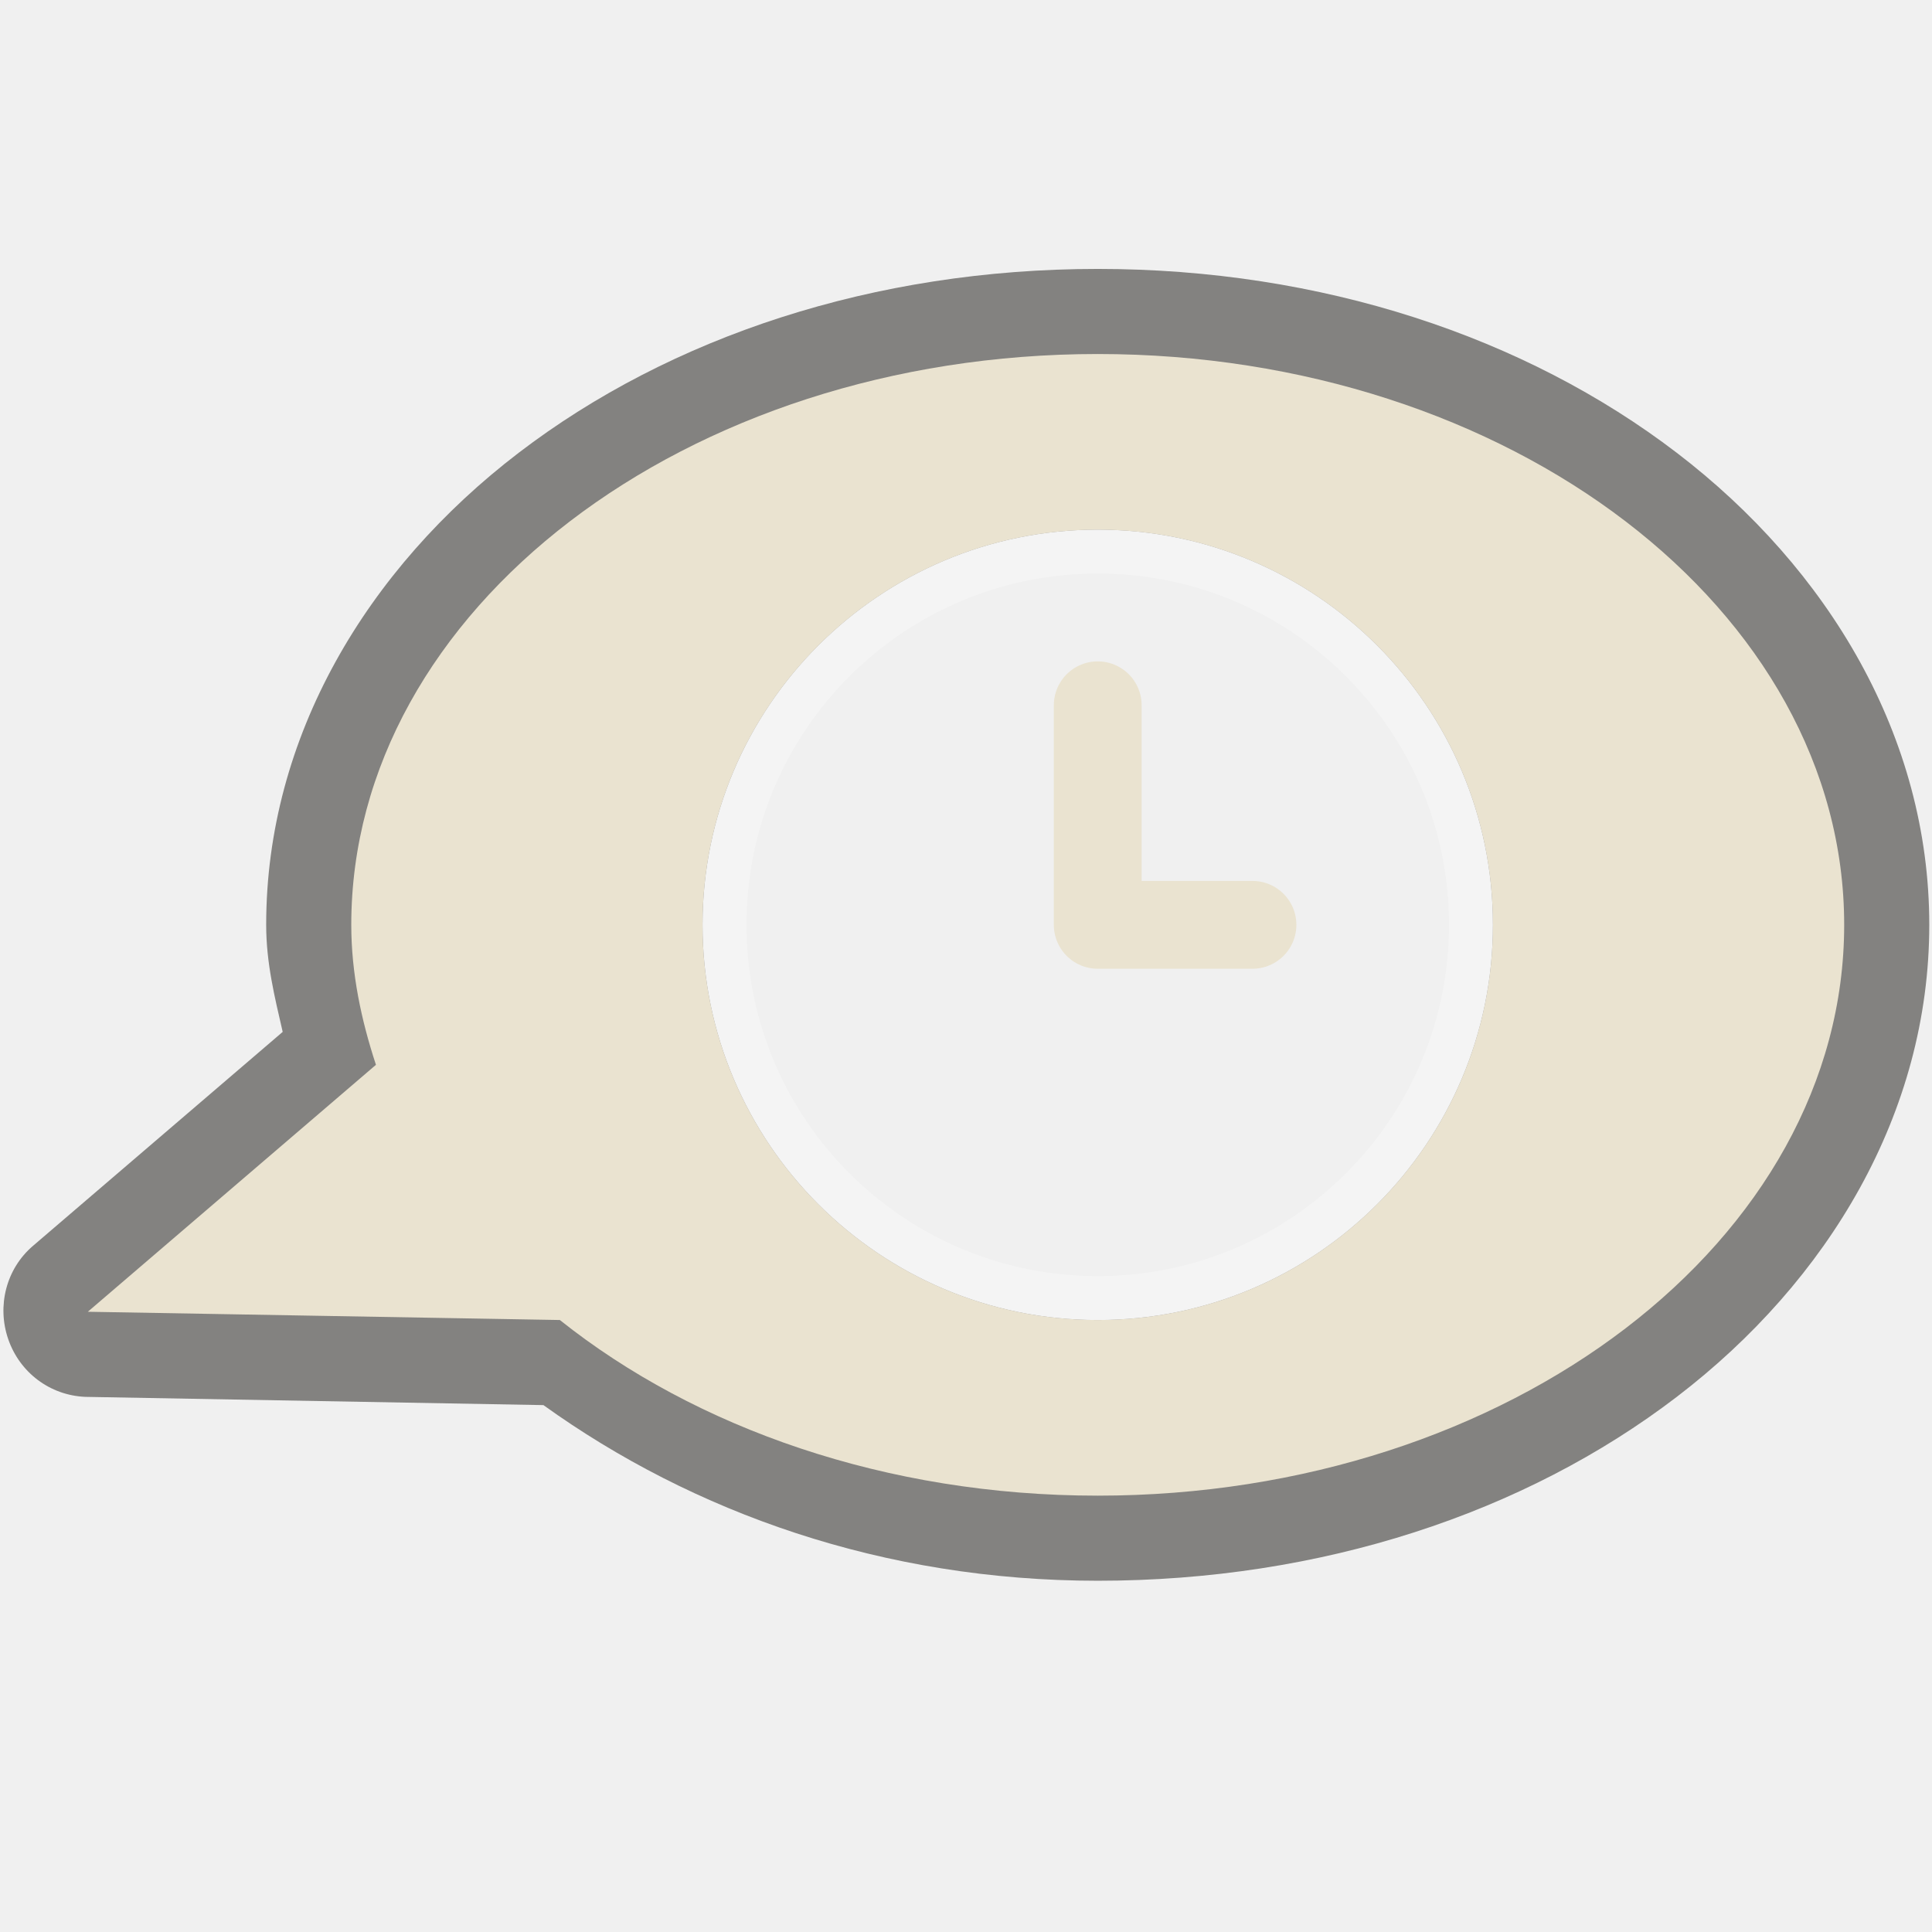
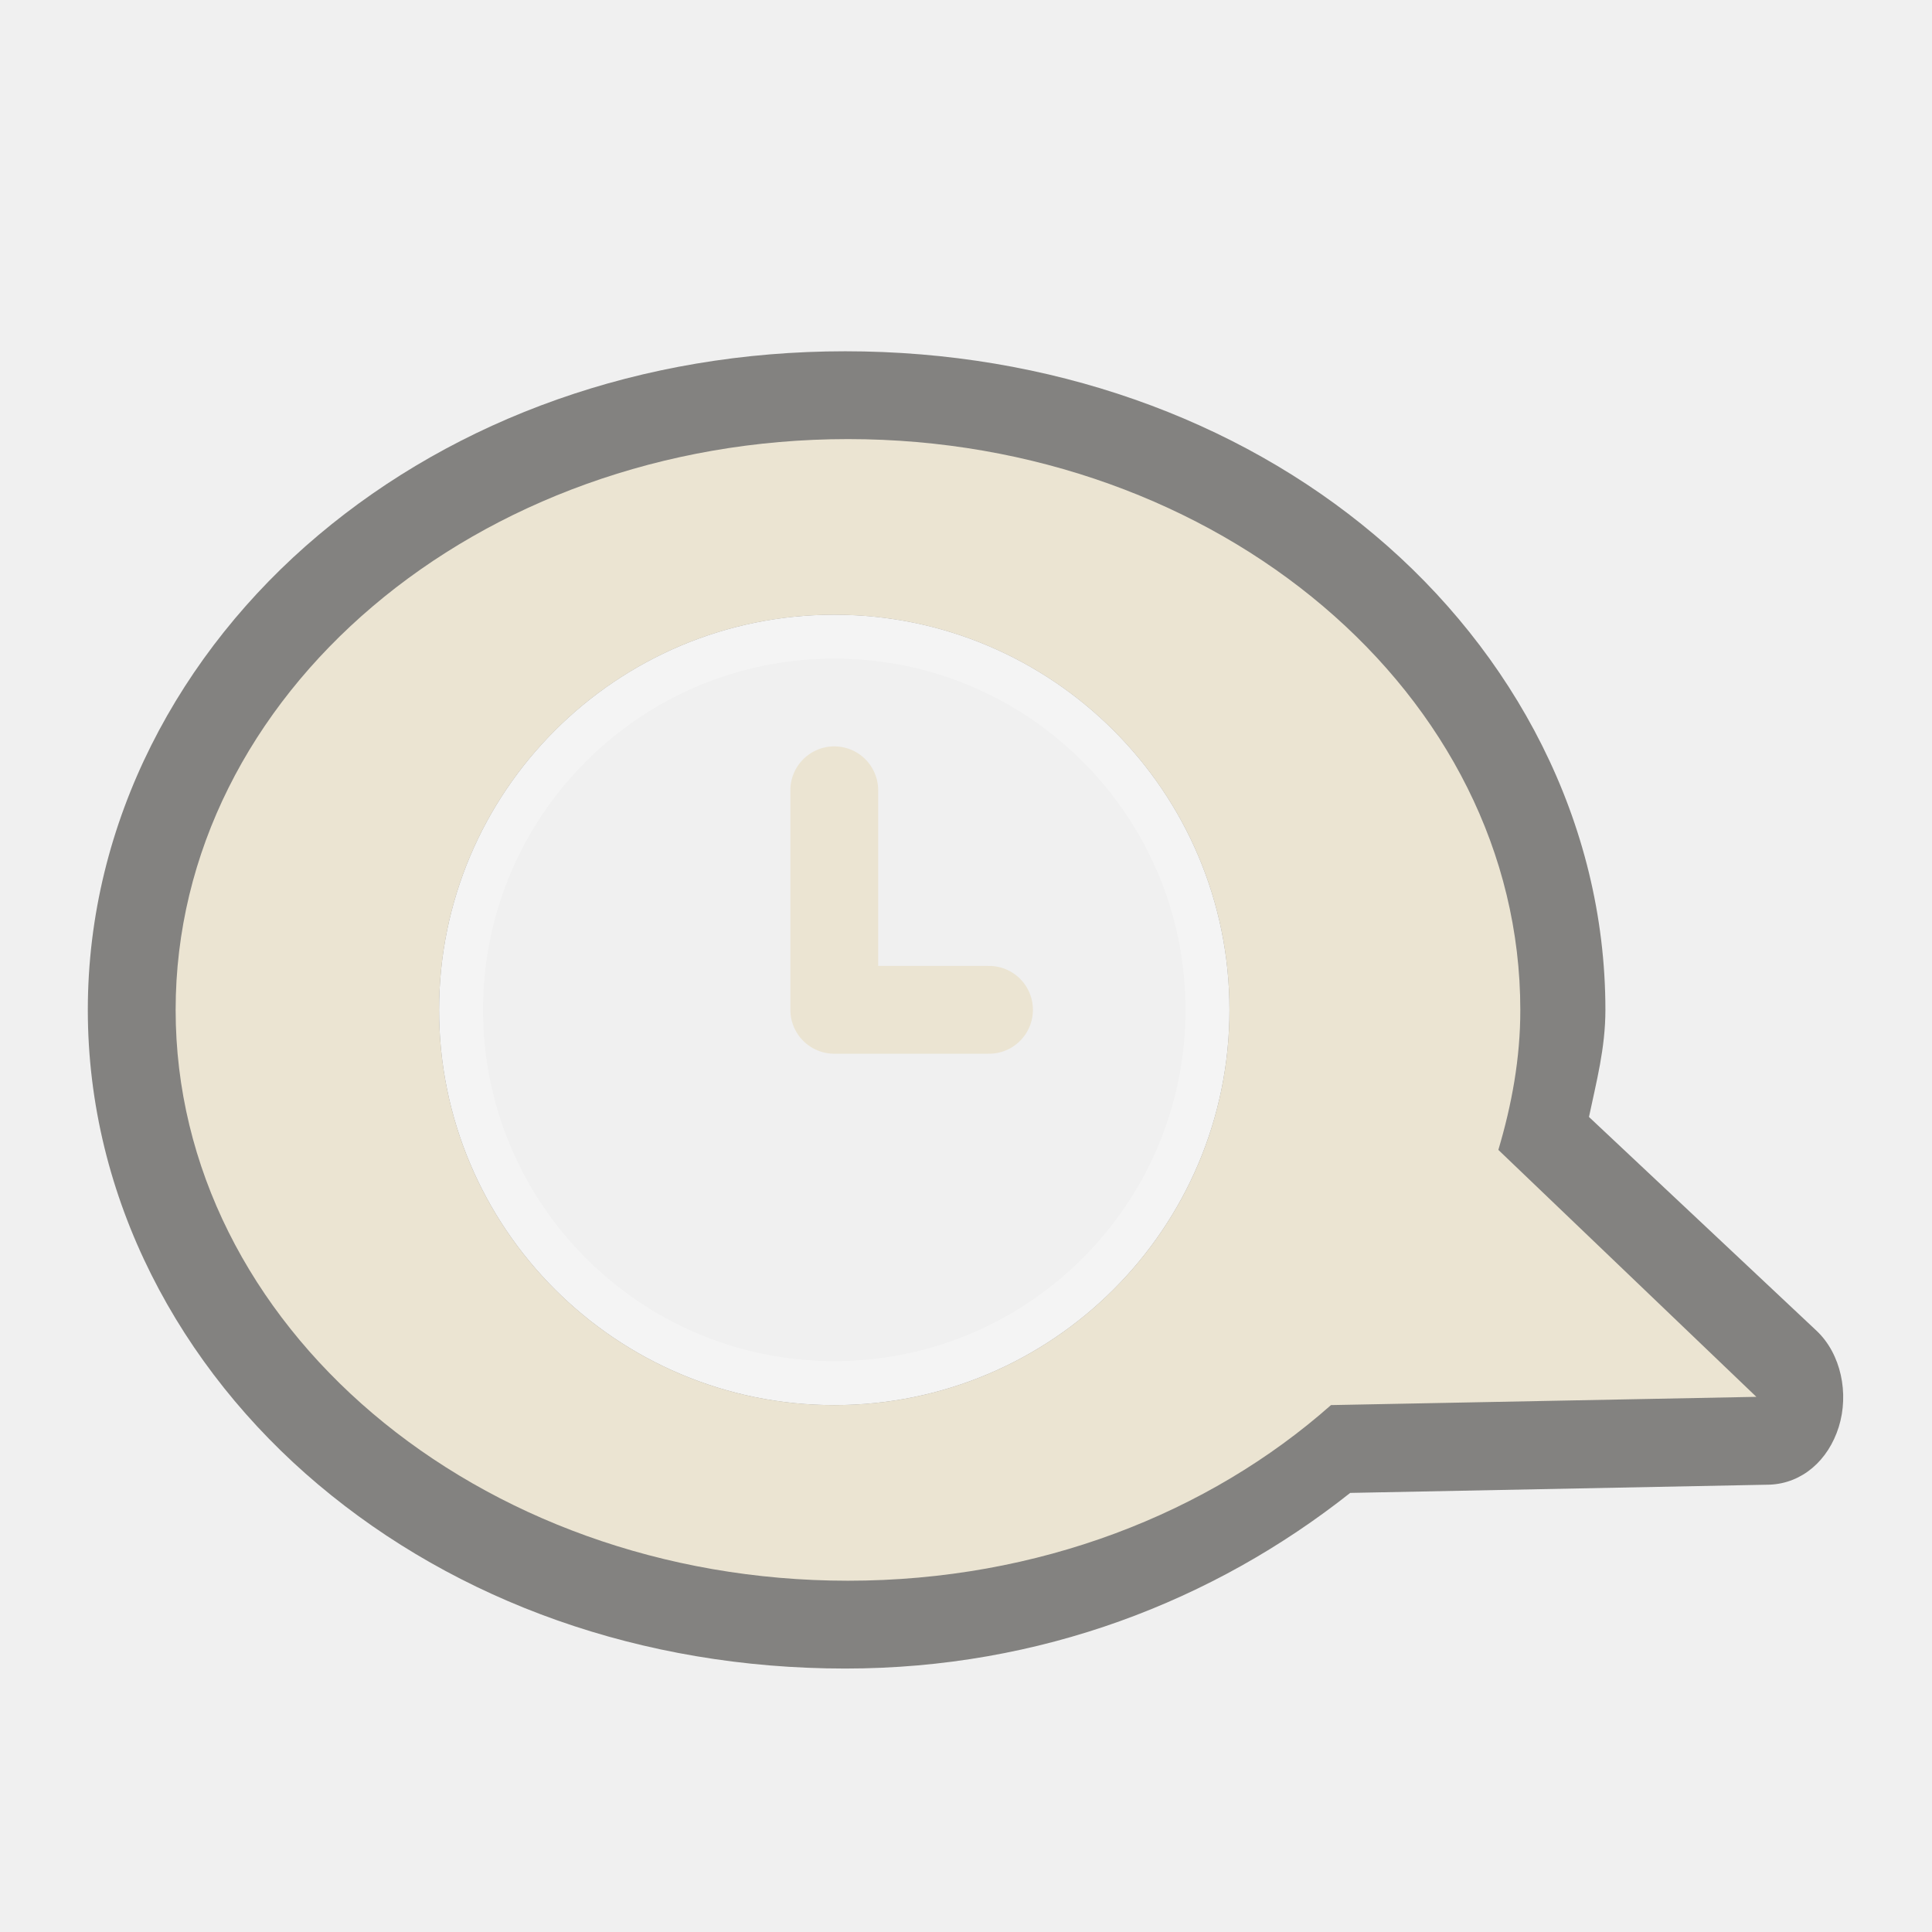
- <svg xmlns="http://www.w3.org/2000/svg" version="1.0" width="22" height="22" id="svg3195">
-   <defs id="defs3197">
-     </defs>
-   <g id="layer1" transform="translate(0,-0.96875)">
-     <path d="M 12.5,4.031 C 9.952,4.031 7.635,4.803 5.906,6.125 C 4.177,7.447 3.031,9.36 3.031,11.5 C 3.031,11.936 3.128,12.323 3.219,12.719 L 0.375,15.156 C 0.07,15.417 -0.037,15.84 0.094,16.219 C 0.225,16.598 0.568,16.857 0.969,16.875 L 6.188,16.969 C 7.89,18.192 10.058,18.969 12.5,18.969 C 15.048,18.969 17.365,18.197 19.094,16.875 C 20.823,15.553 21.969,13.64 21.969,11.5 C 21.969,9.36 20.823,7.447 19.094,6.125 C 17.365,4.803 15.048,4.031 12.5,4.031 z M 12.5,7 C 14.984,7 17,9.016 17,11.5 C 17,13.984 14.984,16 12.5,16 C 10.016,16 8,13.984 8,11.5 C 8,9.016 10.016,7 12.5,7 z" id="path3189" style="opacity:0.6;fill:#3a3935;fill-opacity:1;fill-rule:evenodd;stroke:none;stroke-width:1.7;stroke-linecap:round;stroke-linejoin:miter;marker:none;marker-start:none;marker-mid:none;marker-end:none;stroke-miterlimit:4;stroke-dasharray:none;stroke-dashoffset:0;stroke-opacity:1;visibility:visible;display:inline;overflow:visible;enable-background:accumulate" />
-     <path d="M 12.5,5 C 7.808,5 4,7.912 4,11.5 C 4,12.05 4.113,12.583 4.281,13.094 L 1,15.906 L 6.375,16 C 7.922,17.232 10.092,18 12.5,18 C 17.192,18 21,15.088 21,11.5 C 21,7.912 17.192,5 12.5,5 z M 12.5,7 C 14.984,7 17,9.016 17,11.5 C 17,13.984 14.984,16 12.5,16 C 10.016,16 8,13.984 8,11.5 C 8,9.016 10.016,7 12.5,7 z" id="path2396" style="opacity:1;fill:#eae3d0;fill-opacity:1;fill-rule:evenodd;stroke:none;stroke-width:1;stroke-linecap:butt;stroke-linejoin:miter;marker:none;marker-start:none;marker-mid:none;marker-end:none;stroke-miterlimit:4;stroke-dasharray:none;stroke-dashoffset:0;stroke-opacity:1;visibility:visible;display:inline;overflow:visible;enable-background:accumulate" />
-     <path d="M 14.262,11.5 L 12.5,11.5 L 12.5,9" id="path2817" style="opacity:1;fill:none;stroke:#eae3d0;stroke-width:1px;stroke-linecap:round;stroke-linejoin:round;stroke-opacity:1;display:inline" />
-     <path d="M 15.791,11.937 C 15.791,13.857 14.234,15.414 12.314,15.414 C 10.394,15.414 8.837,13.857 8.838,11.937 C 8.837,10.017 10.394,8.46 12.314,8.46 C 14.234,8.46 15.791,10.017 15.791,11.937 z" transform="matrix(1.222515,0,0,1.222515,-2.554219,-3.093374)" id="path3208" style="opacity:0.3;fill:none;fill-opacity:1;fill-rule:evenodd;stroke:#ffffff;stroke-width:0.409;stroke-linecap:round;stroke-linejoin:miter;marker:none;marker-start:none;marker-mid:none;marker-end:none;stroke-miterlimit:4;stroke-dasharray:none;stroke-dashoffset:0;stroke-opacity:1;visibility:visible;display:inline;overflow:visible;enable-background:accumulate" />
-   </g>
+ <svg xmlns="http://www.w3.org/2000/svg" version="1.0" width="22" height="22" id="svg2816" style="display:inline">
+   <defs id="defs2818" />
+   <path d="M 9.625,4 C 7.302,4 5.201,4.766 3.625,6.094 C 2.049,7.421 1,9.351 1,11.5 C 1,13.649 2.049,15.579 3.625,16.906 C 5.201,18.234 7.302,19 9.625,19 C 11.851,19 13.823,18.228 15.375,17 L 20.156,16.906 C 20.522,16.889 20.818,16.631 20.938,16.25 C 21.057,15.869 20.965,15.419 20.688,15.156 L 18.094,12.719 C 18.177,12.322 18.281,11.938 18.281,11.5 C 18.281,9.351 17.233,7.421 15.656,6.094 C 14.08,4.766 11.948,4 9.625,4 z M 9.5,7 C 11.984,7 14,9.016 14,11.5 C 14,13.984 11.984,16 9.5,16 C 7.016,16 5,13.984 5,11.5 C 5,9.016 7.016,7 9.5,7 z" id="path3189" style="opacity:0.6;fill:#3a3935;fill-opacity:1;fill-rule:evenodd;stroke:none;stroke-width:1.7;stroke-linecap:round;stroke-linejoin:miter;marker:none;marker-start:none;marker-mid:none;marker-end:none;stroke-miterlimit:4;stroke-dasharray:none;stroke-dashoffset:0;stroke-opacity:1;visibility:visible;display:inline;overflow:visible;enable-background:accumulate" />
+   <path d="M 9.656,5 C 5.433,5 2,7.912 2,11.5 C 2,15.088 5.433,18 9.656,18 C 11.824,18 13.764,17.232 15.156,16 L 20,15.906 L 17.062,13.094 C 17.214,12.583 17.313,12.05 17.312,11.5 C 17.312,7.912 13.879,5 9.656,5 z M 9.5,7 C 11.984,7 14,9.016 14,11.5 C 14,13.984 11.984,16 9.5,16 C 7.016,16 5,13.984 5,11.5 C 5,9.016 7.016,7 9.5,7 z" id="path2396" style="fill:#ebe4d2;fill-opacity:1;fill-rule:evenodd;stroke:none;stroke-width:1;stroke-linecap:butt;stroke-linejoin:miter;marker:none;marker-start:none;marker-mid:none;marker-end:none;stroke-miterlimit:4;stroke-dasharray:none;stroke-dashoffset:0;stroke-opacity:1;visibility:visible;display:inline;overflow:visible;enable-background:accumulate" />
+   <path d="M 11.262,11.499 L 9.5,11.499 L 9.5,8.999" id="path2817" style="fill:none;stroke:#ebe4d2;stroke-width:1px;stroke-linecap:round;stroke-linejoin:round;stroke-opacity:1;display:inline" />
+   <path d="M 13.75,11.499 C 13.75,13.847 11.847,15.75 9.5,15.75 C 7.153,15.75 5.25,13.847 5.25,11.499 C 5.25,9.152 7.153,7.249 9.5,7.249 C 11.847,7.249 13.75,9.152 13.75,11.499 z" id="path3208" style="opacity:0.3;fill:none;fill-opacity:1;fill-rule:evenodd;stroke:#ffffff;stroke-width:0.5;stroke-linecap:round;stroke-linejoin:miter;marker:none;marker-start:none;marker-mid:none;marker-end:none;stroke-miterlimit:4;stroke-dasharray:none;stroke-dashoffset:0;stroke-opacity:1;visibility:visible;display:inline;overflow:visible;enable-background:accumulate" />
</svg>
